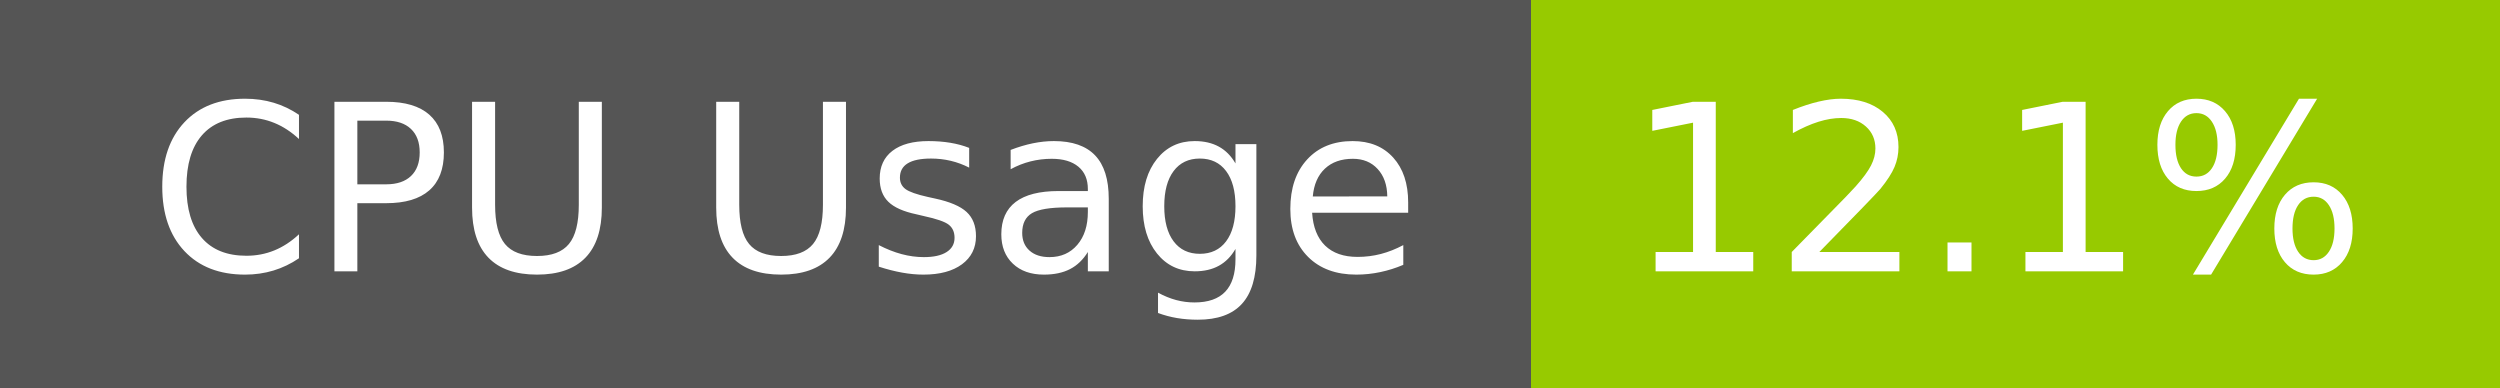
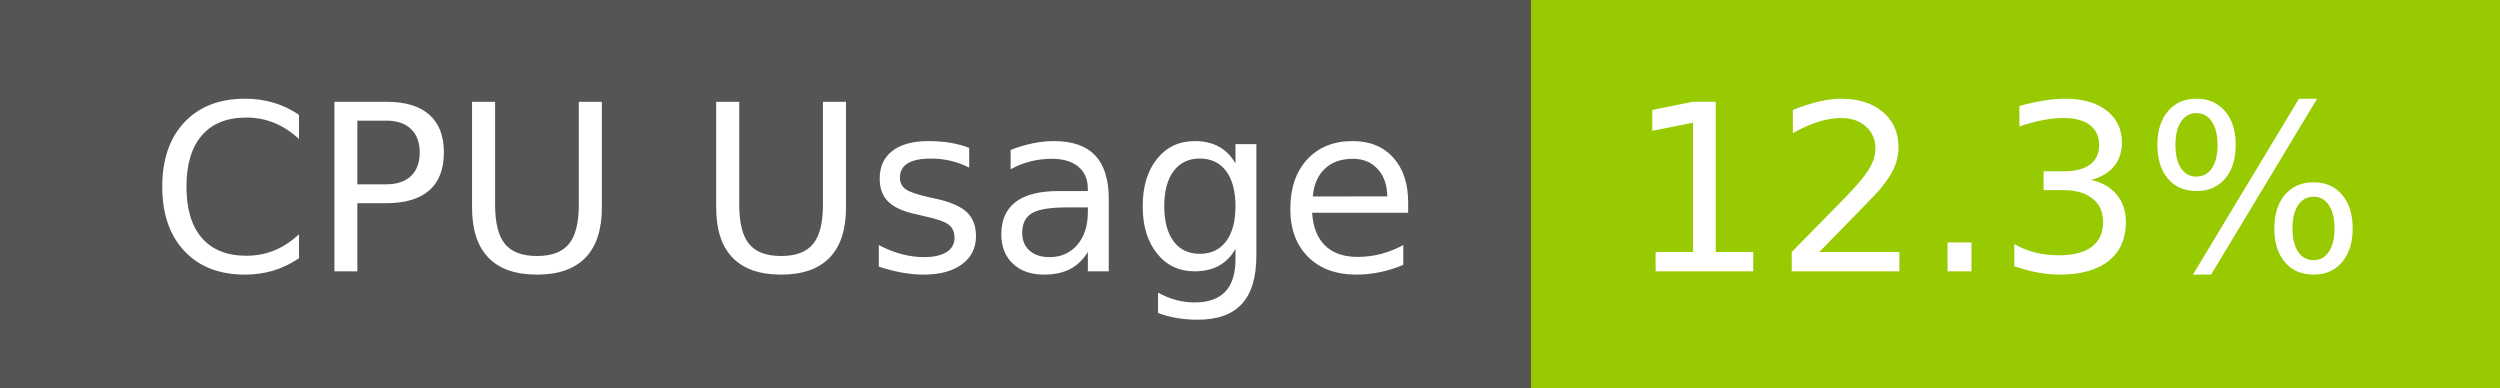
- <svg xmlns="http://www.w3.org/2000/svg" width="129" height="20" role="img" aria-label="CPU Usage: 12.1%">
+ <svg xmlns="http://www.w3.org/2000/svg" width="129" height="20" role="img" aria-label="CPU Usage: 12.3%">
  <g shape-rendering="crispEdges">
    <rect width="79" height="20" fill="#555" />
    <rect x="79" width="50" height="20" fill="#97ca00" />
  </g>
  <g fill="#fff" text-anchor="middle" font-family="Verdana,Geneva,DejaVu Sans,sans-serif" text-rendering="geometricPrecision" font-size="120">
    <text x="405" y="140" transform="scale(.1)" fill="#fff" textLength="665">CPU Usage</text>
-     <text x="1030" y="140" transform="scale(.1)" fill="#fff" textLength="390">12.1%</text>
+     <text x="1030" y="140" transform="scale(.1)" fill="#fff" textLength="390">12.3%</text>
  </g>
</svg>
